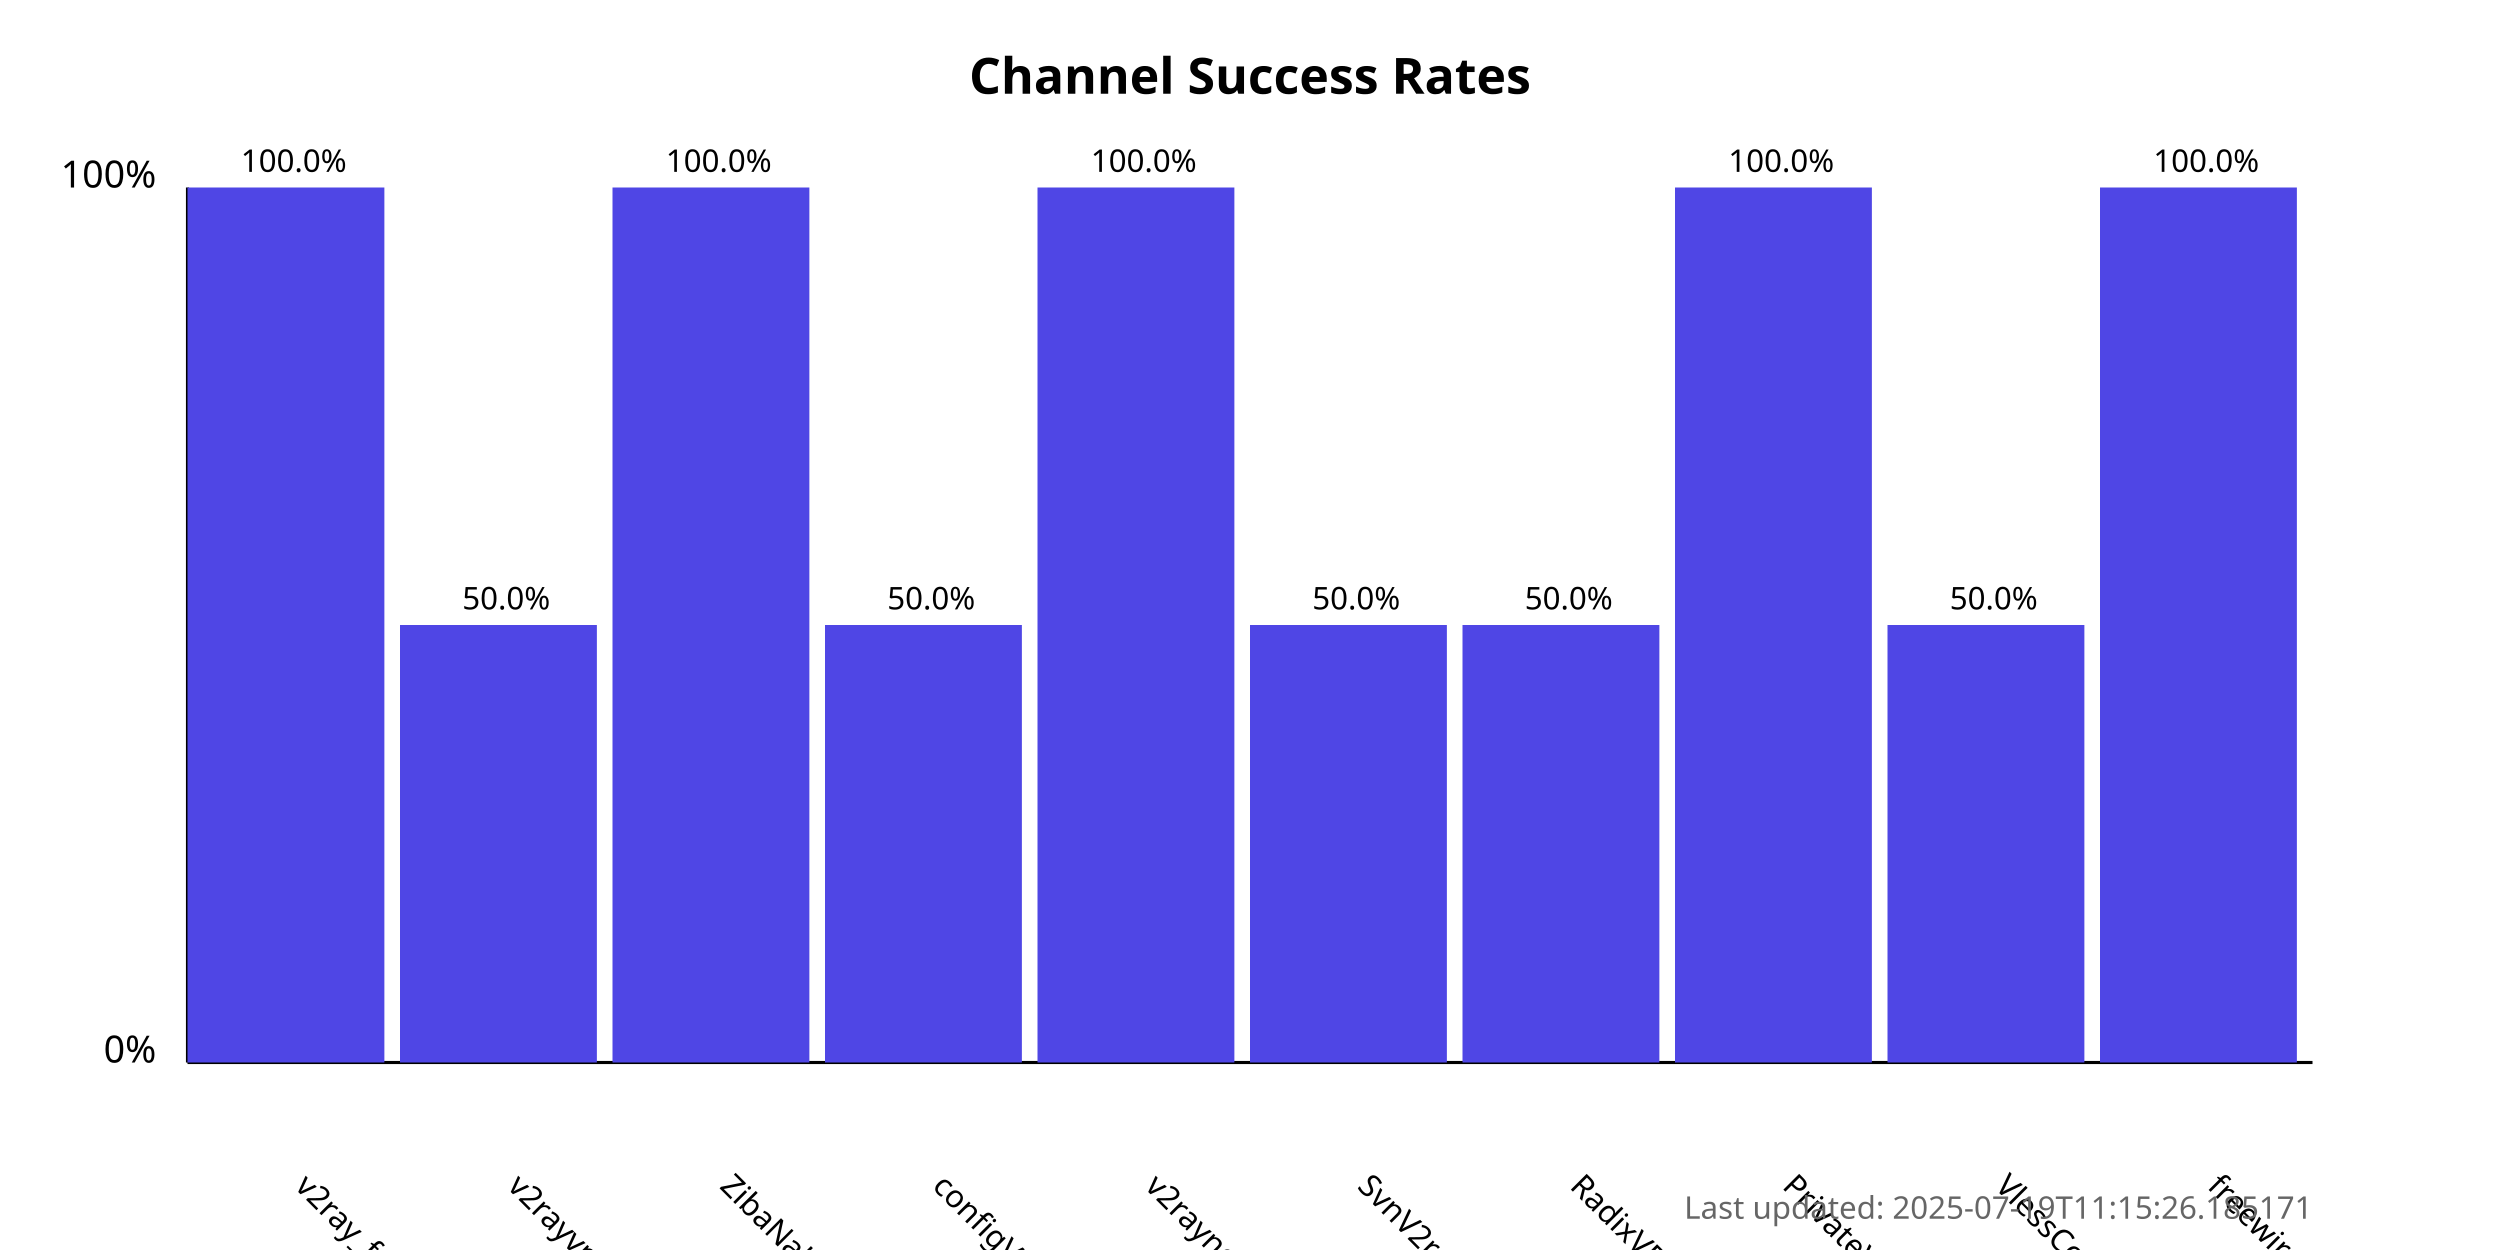
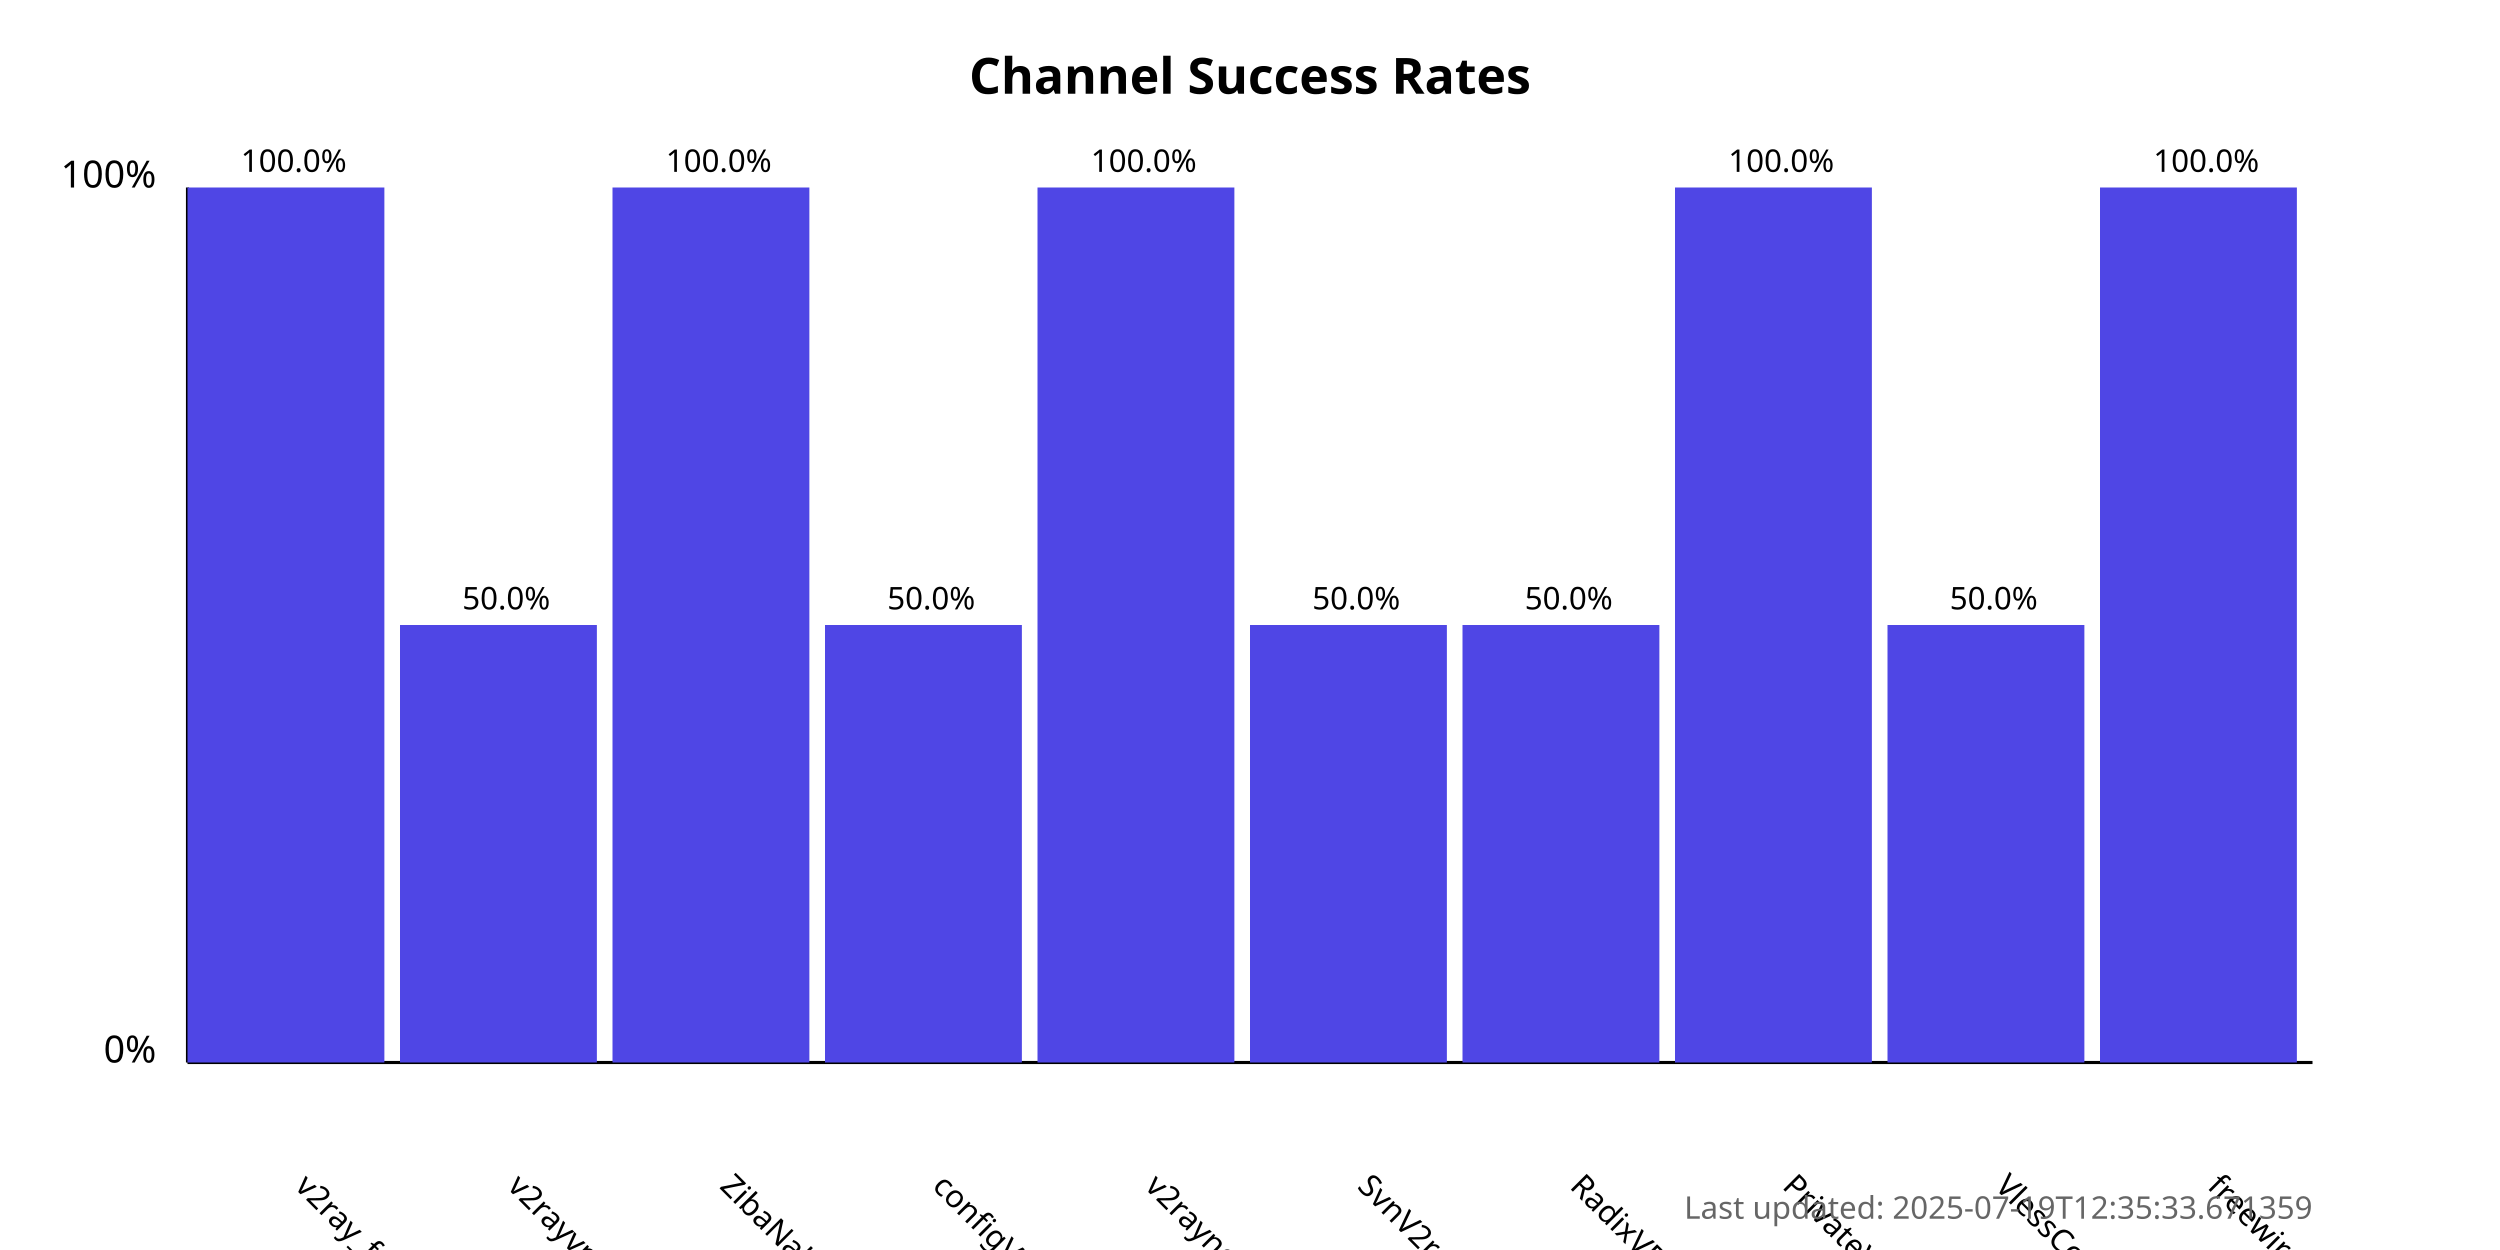
<svg xmlns="http://www.w3.org/2000/svg" width="800" height="400">
  <style>
            .chart-title { font: bold 16px sans-serif; }
            .axis-label { font: 12px sans-serif; }
            .tick-label { font: 10px sans-serif; }
            .bar { fill: #4f46e5; }
            .bar:hover { fill: #6366f1; }
            .timestamp { font: 10px sans-serif; fill: #666; }
        </style>
  <text x="400.0" y="30" text-anchor="middle" class="chart-title">
            Channel Success Rates
        </text>
  <line x1="60" y1="340" x2="60" y2="60" stroke="black" stroke-width="1" />
  <line x1="60" y1="340" x2="740" y2="340" stroke="black" stroke-width="1" />
  <text x="50" y="340" text-anchor="end" class="axis-label">0%</text>
  <text x="50" y="60" text-anchor="end" class="axis-label">100%</text>
  <g>
    <rect x="60" y="60.0" width="63.0" height="280.0" class="bar" />
    <text x="94.0" y="380" transform="rotate(45, 94.0, 380)" text-anchor="start" class="tick-label">
                v2ray_free_conf
            </text>
    <text x="94.0" y="55.0" text-anchor="middle" class="tick-label">
                100.0%
            </text>
  </g>
  <g>
    <rect x="128.0" y="200.0" width="63.0" height="140.0" class="bar" />
    <text x="162.0" y="380" transform="rotate(45, 162.0, 380)" text-anchor="start" class="tick-label">
                v2rayvpno
            </text>
    <text x="162.0" y="195.0" text-anchor="middle" class="tick-label">
                50.0%
            </text>
  </g>
  <g>
    <rect x="196.0" y="60.0" width="63.0" height="280.0" class="bar" />
    <text x="230.0" y="380" transform="rotate(45, 230.0, 380)" text-anchor="start" class="tick-label">
                ZibaNabz
            </text>
    <text x="230.0" y="55.0" text-anchor="middle" class="tick-label">
                100.0%
            </text>
  </g>
  <g>
    <rect x="264.0" y="200.0" width="63.0" height="140.0" class="bar" />
    <text x="298.0" y="380" transform="rotate(45, 298.0, 380)" text-anchor="start" class="tick-label">
                configV2rayForFree
            </text>
    <text x="298.0" y="195.0" text-anchor="middle" class="tick-label">
                50.0%
            </text>
  </g>
  <g>
    <rect x="332.0" y="60.0" width="63.0" height="280.0" class="bar" />
    <text x="366.0" y="380" transform="rotate(45, 366.0, 380)" text-anchor="start" class="tick-label">
                v2rayngvpn
            </text>
    <text x="366.0" y="55.0" text-anchor="middle" class="tick-label">
                100.0%
            </text>
  </g>
  <g>
    <rect x="400.0" y="200.0" width="63.0" height="140.0" class="bar" />
    <text x="434.0" y="380" transform="rotate(45, 434.0, 380)" text-anchor="start" class="tick-label">
                SvnV2ray
            </text>
    <text x="434.0" y="195.0" text-anchor="middle" class="tick-label">
                50.0%
            </text>
  </g>
  <g>
    <rect x="468.0" y="200.0" width="63.0" height="140.0" class="bar" />
    <text x="502.0" y="380" transform="rotate(45, 502.0, 380)" text-anchor="start" class="tick-label">
                RadixVPN
            </text>
    <text x="502.0" y="195.0" text-anchor="middle" class="tick-label">
                50.0%
            </text>
  </g>
  <g>
    <rect x="536.0" y="60.0" width="63.0" height="280.0" class="bar" />
    <text x="570.0" y="380" transform="rotate(45, 570.0, 380)" text-anchor="start" class="tick-label">
                PrivateVPNs
            </text>
    <text x="570.0" y="55.0" text-anchor="middle" class="tick-label">
                100.0%
            </text>
  </g>
  <g>
    <rect x="604.0" y="200.0" width="63.0" height="140.0" class="bar" />
    <text x="638.0" y="380" transform="rotate(45, 638.0, 380)" text-anchor="start" class="tick-label">
                VlessConfig
            </text>
    <text x="638.0" y="195.0" text-anchor="middle" class="tick-label">
                50.0%
            </text>
  </g>
  <g>
    <rect x="672.0" y="60.0" width="63.0" height="280.0" class="bar" />
    <text x="706.0" y="380" transform="rotate(45, 706.0, 380)" text-anchor="start" class="tick-label">
                freewireguard
            </text>
    <text x="706.0" y="55.0" text-anchor="middle" class="tick-label">
                100.0%
            </text>
  </g>
  <text x="740" y="390" text-anchor="end" class="timestamp">
-             Last updated: 2025-07-19T11:15:26.185171
+             Last updated: 2025-07-19T12:35:33.671359
        </text>
</svg>
